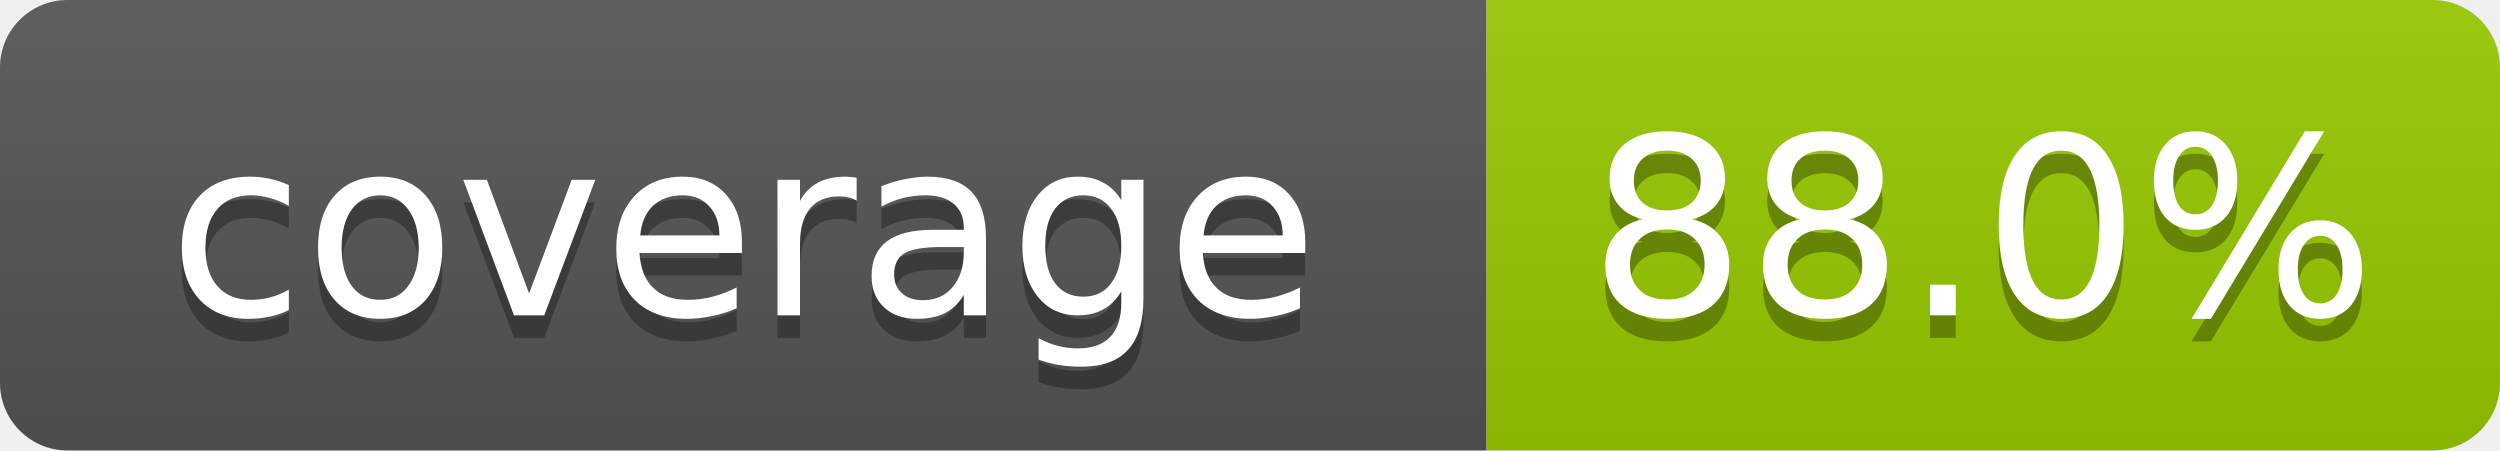
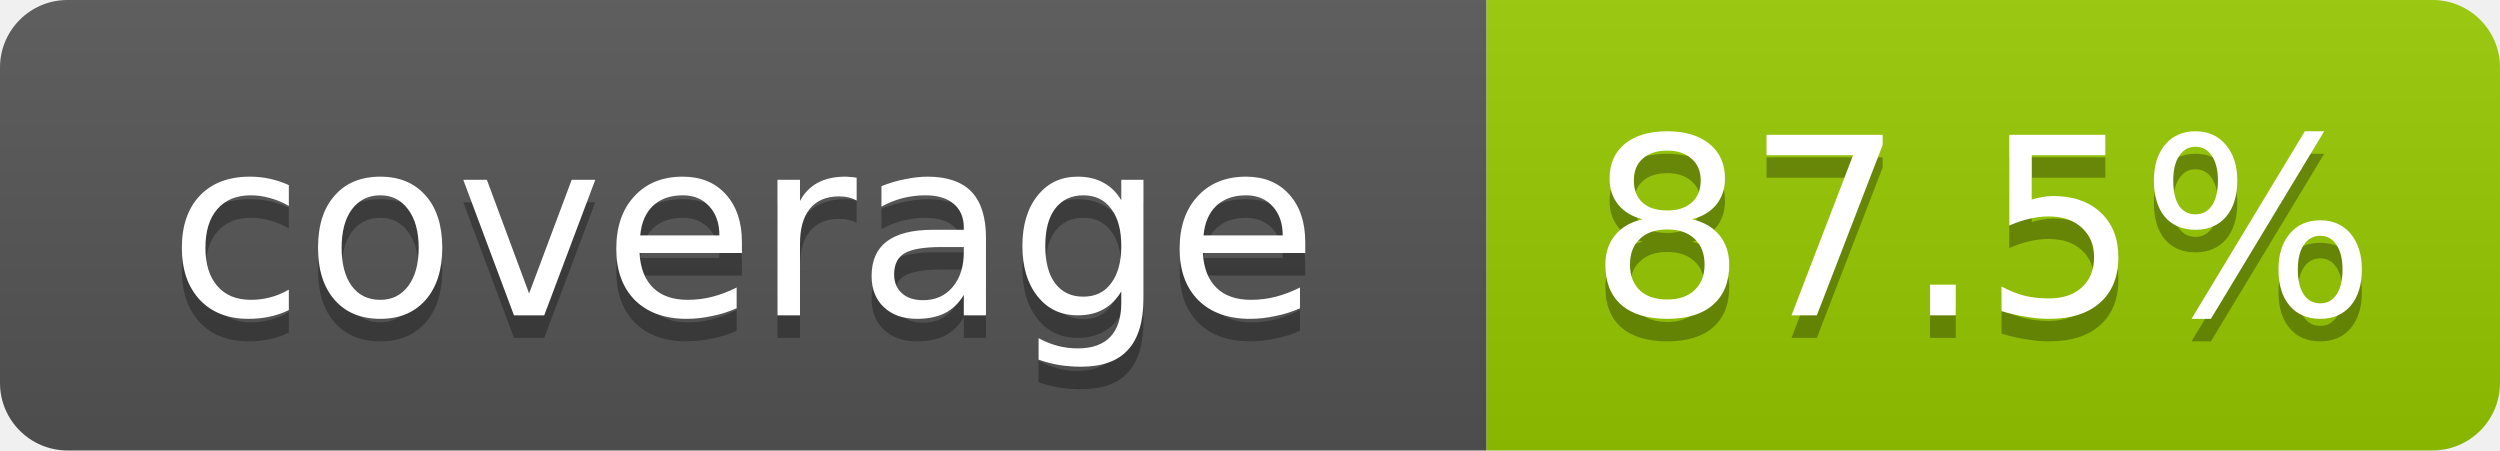
- <svg xmlns="http://www.w3.org/2000/svg" width="111" height="20" role="img" aria-label="coverage: 88.0%">
+ <svg xmlns="http://www.w3.org/2000/svg" width="111" height="20" role="img" aria-label="coverage: 87.5%">
  <linearGradient id="s" x2="0" y2="100%">
    <stop offset="0" stop-color="#bbb" stop-opacity=".1" />
    <stop offset="1" stop-opacity=".1" />
  </linearGradient>
  <clipPath id="r">
    <rect width="111" height="20" rx="3" fill="#fff" />
  </clipPath>
  <g clip-path="url(#r)">
    <rect width="66" height="20" fill="#555" />
    <rect x="66" width="45" height="20" fill="#97ca00" />
    <rect width="111" height="20" fill="url(#s)" />
  </g>
  <g fill="#fff" text-anchor="middle" font-family="Verdana,Geneva,DejaVu Sans,sans-serif" font-size="11">
    <text x="33" y="15" fill="#010101" fill-opacity=".3">coverage</text>
    <text x="33" y="14">coverage</text>
-     <text x="88" y="15" fill="#010101" fill-opacity=".3">88.0%</text>
-     <text x="88" y="14">88.0%</text>
+     <text x="88" y="15" fill="#010101" fill-opacity=".3">87.5%</text>
+     <text x="88" y="14">87.5%</text>
  </g>
</svg>
